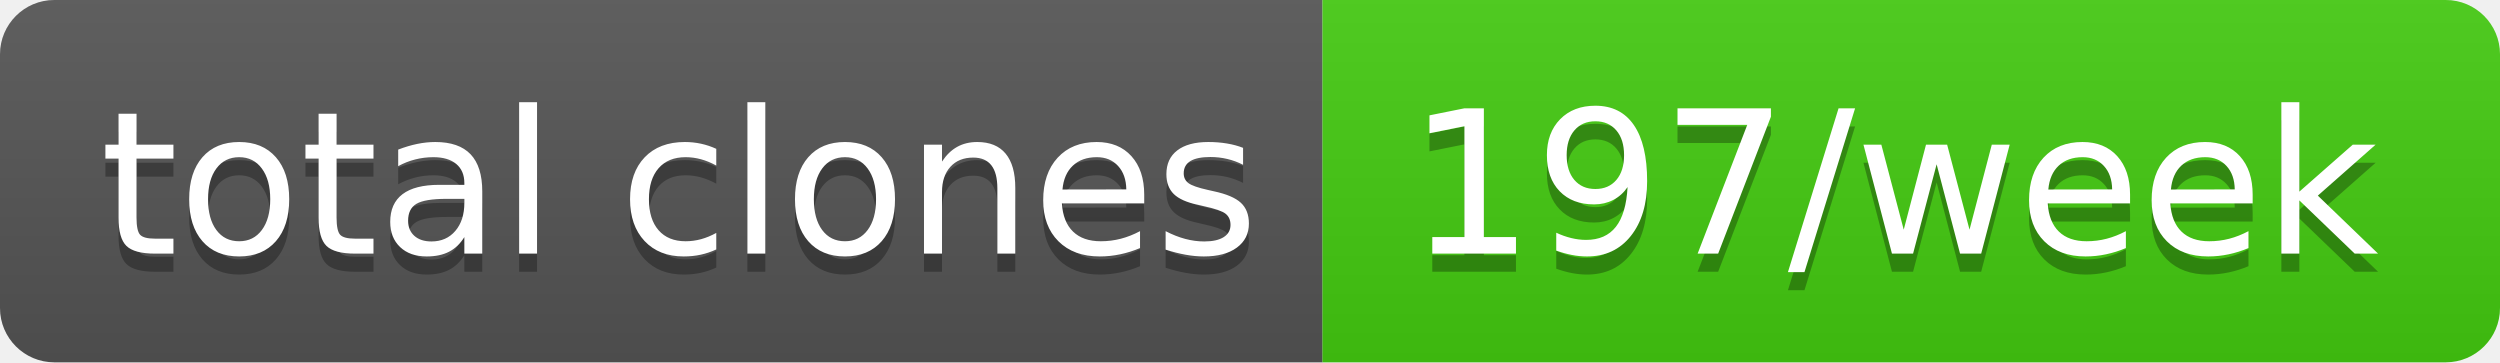
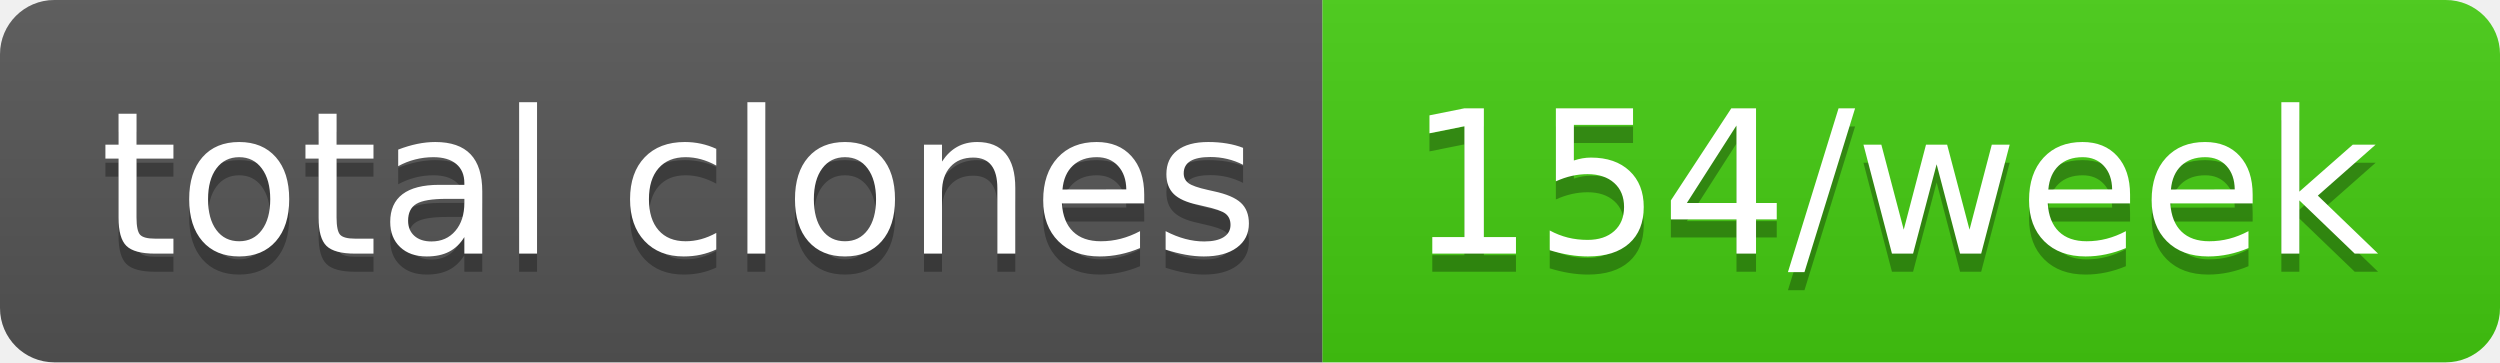
- <svg xmlns="http://www.w3.org/2000/svg" width="138" height="20" role="img" aria-label="total clones: 197/week">
+ <svg xmlns="http://www.w3.org/2000/svg" width="138" height="20" role="img" aria-label="total clones: 154/week">
  <linearGradient id="s" x2="0" y2="100%">
    <stop offset="0" stop-color="#bbb" stop-opacity=".1" />
    <stop offset="1" stop-opacity=".1" />
  </linearGradient>
  <clipPath id="r">
    <rect width="138" height="20" rx="3" fill="#fff" />
  </clipPath>
  <g clip-path="url(#r)">
    <rect width="73" height="20" fill="#555" />
    <rect x="73" width="65" height="20" fill="#4c1" />
    <rect width="138" height="20" fill="url(#s)" />
  </g>
  <g fill="#fff" text-anchor="middle" font-family="Verdana,Geneva,DejaVu Sans,sans-serif" text-rendering="geometricPrecision" font-size="110">
    <text aria-hidden="true" x="375" y="150" fill="#010101" fill-opacity=".3" transform="scale(.1)" textLength="630">total clones</text>
    <text x="375" y="140" transform="scale(.1)" fill="#fff" textLength="630">total clones</text>
-     <text aria-hidden="true" x="1045" y="150" fill="#010101" fill-opacity=".3" transform="scale(.1)" textLength="550">197/week</text>
-     <text x="1045" y="140" transform="scale(.1)" fill="#fff" textLength="550">197/week</text>
+     <text aria-hidden="true" x="1045" y="150" fill="#010101" fill-opacity=".3" transform="scale(.1)" textLength="550">154/week</text>
+     <text x="1045" y="140" transform="scale(.1)" fill="#fff" textLength="550">154/week</text>
  </g>
</svg>
